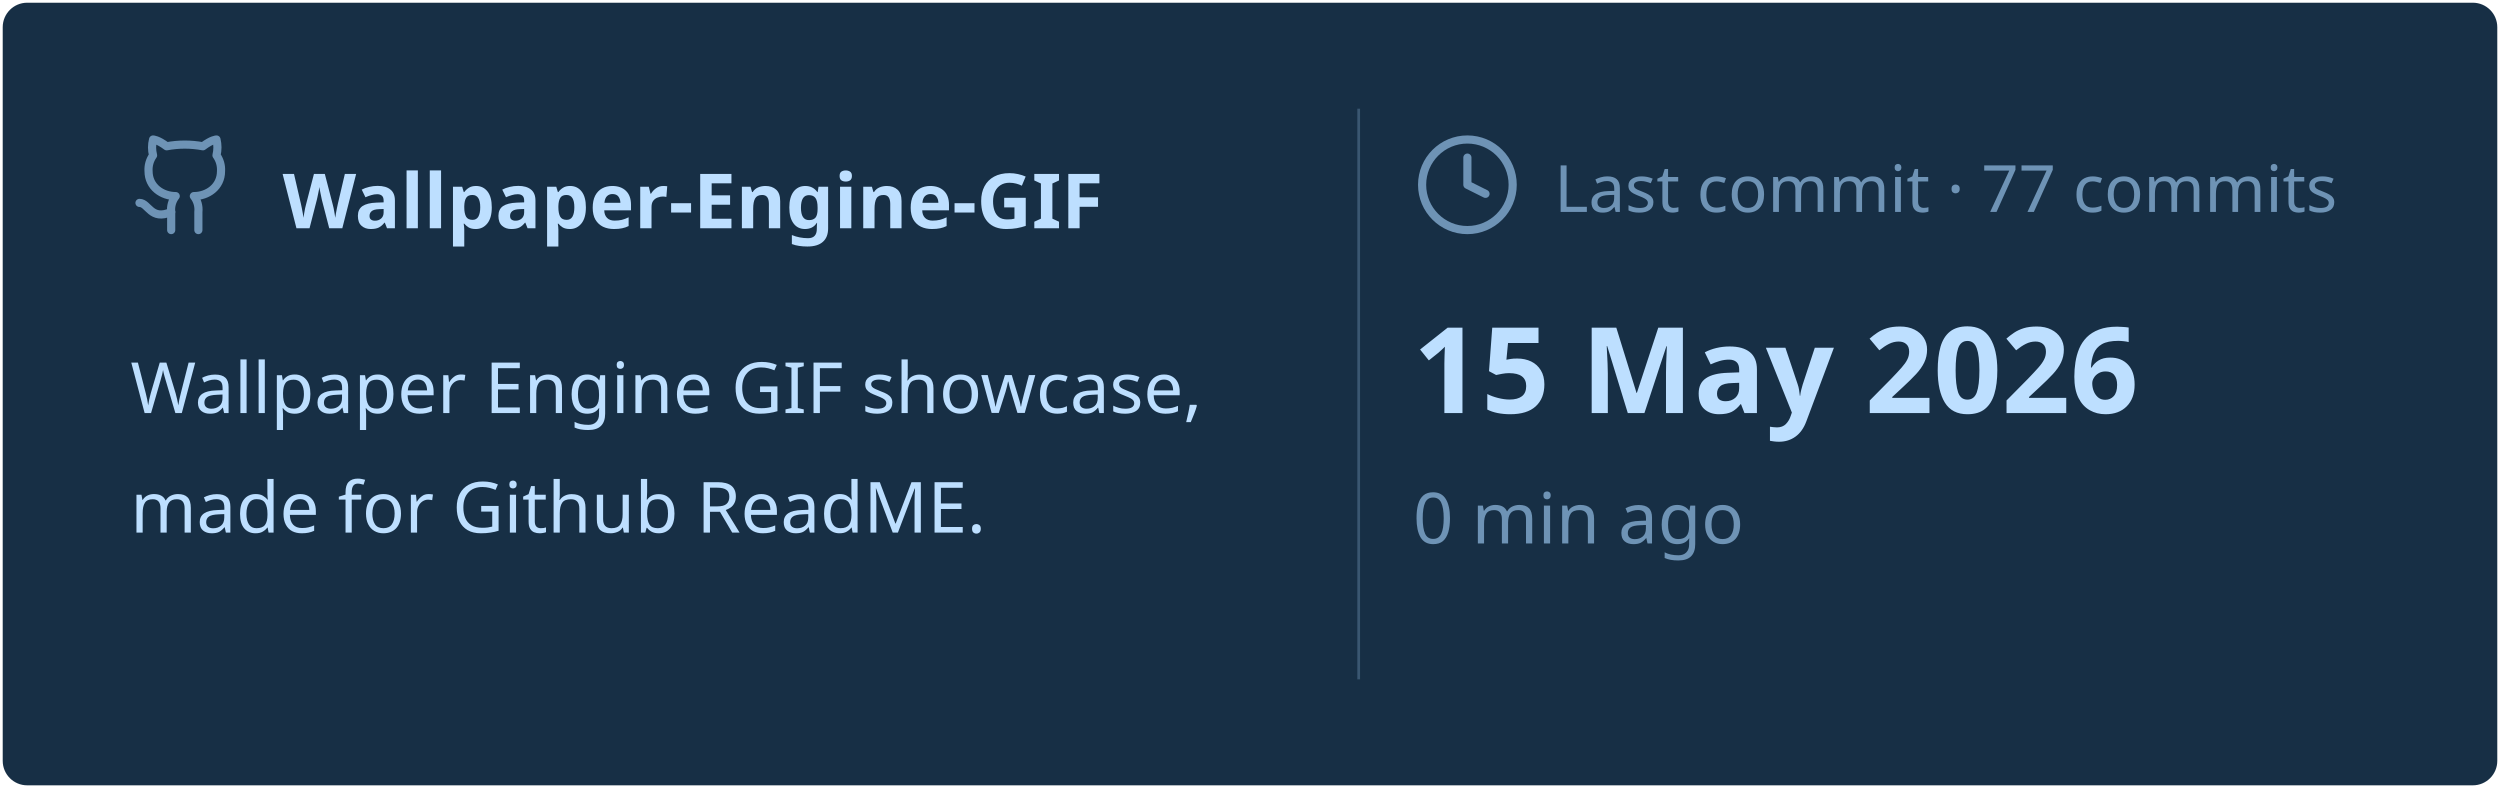
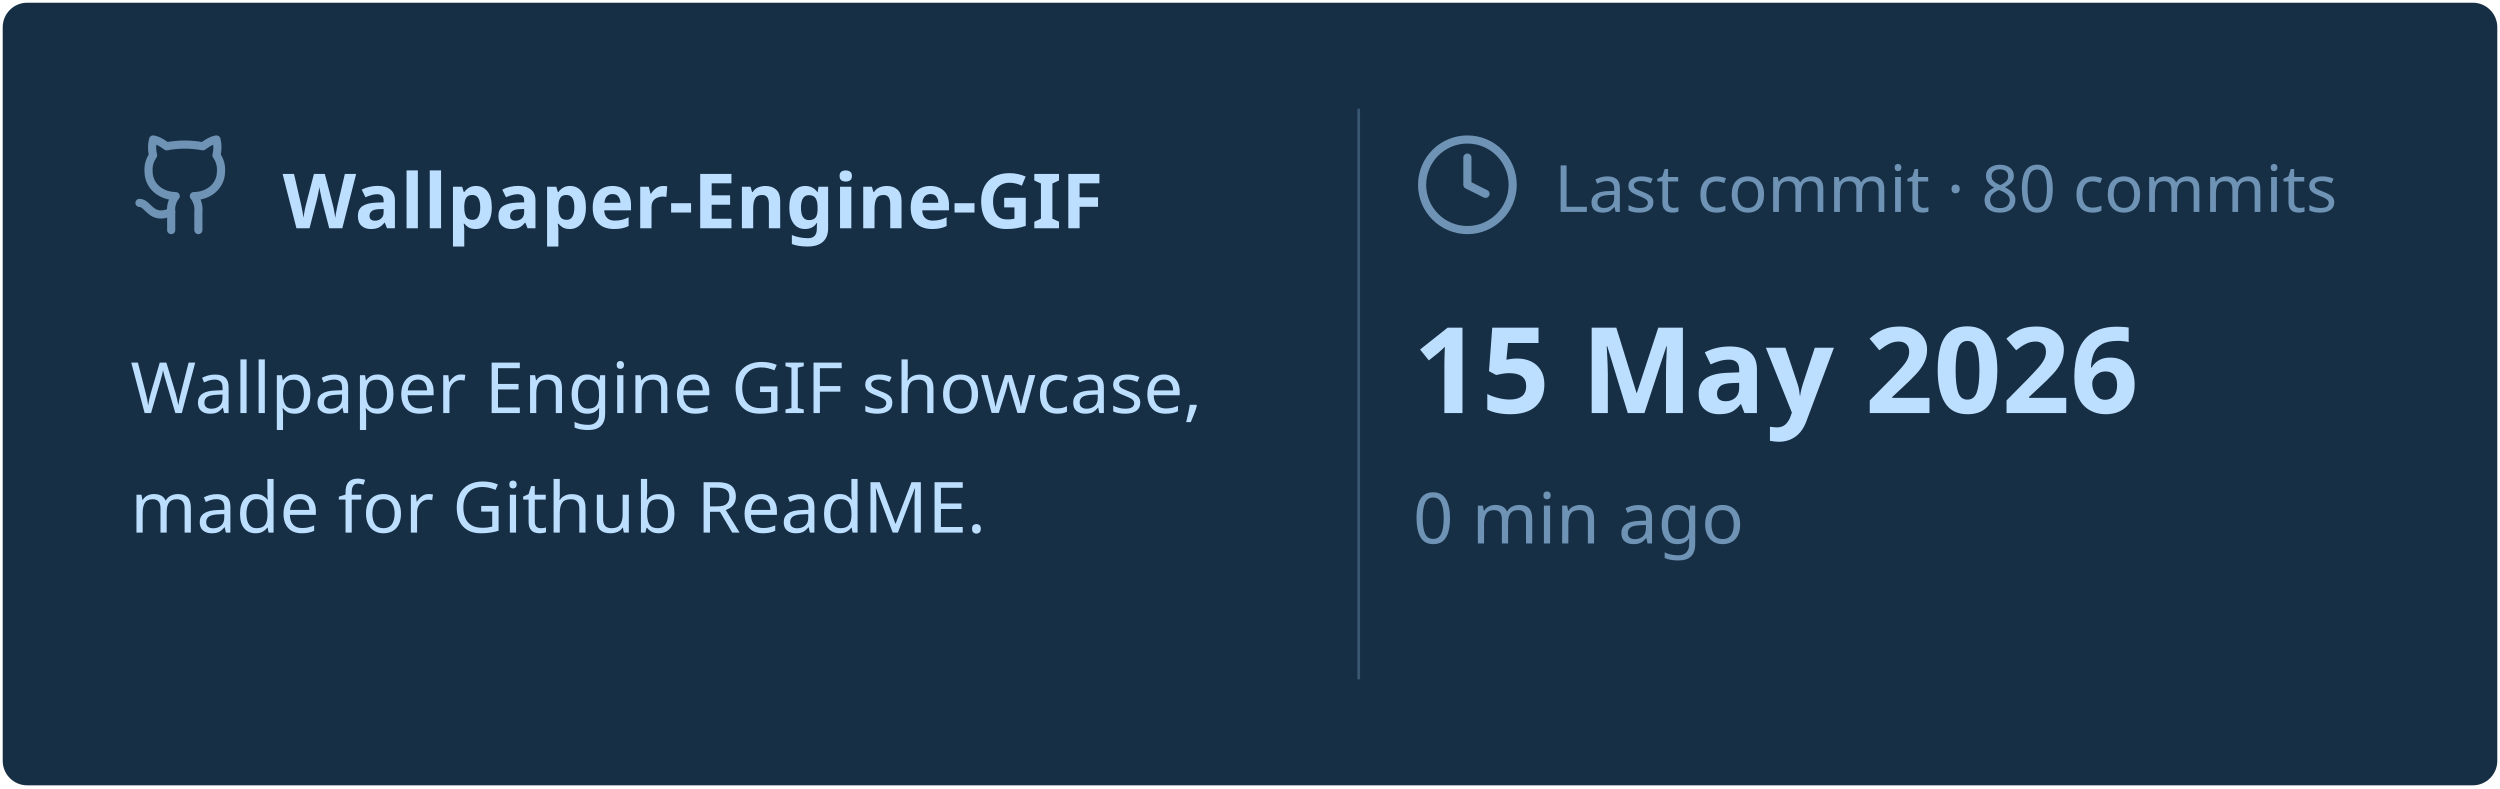
<svg xmlns="http://www.w3.org/2000/svg" viewBox="0 0 460 145" width="460px" height="145px">
  <rect stroke="#000000" stroke-opacity="0" fill="#172F45" rx="4.5" x="0.5" y="0.5" width="459" height="144" />
  <g transform="translate(24, 42)">
    <svg x="0" y="-18" width="20" height="20" viewBox="0 0 24 24" fill="none" stroke="#6E93B5" stroke-width="1.8" stroke-linecap="round" stroke-linejoin="round">
      <path d="M15 22v-4a4.8 4.8 0 0 0-1-3.5c3 0 6-2 6-5.5.08-1.25-.27-2.48-1-3.5.28-1.15.28-2.35 0-3.5 0 0-1 0-3 1.5-2.64-.5-5.36-.5-8 0C6 2 5 2 5 2c-.3 1.15-.3 2.35 0 3.5A5.403 5.403 0 0 0 4 9c0 3.5 3 5.5 6 5.5-.39.49-.68 1.05-.85 1.65-.17.6-.22 1.23-.15 1.85v4" />
      <path d="M9 18c-4.51 2-5-2-7-2" />
    </svg>
    <text x="28" y="0" font-family="&quot;Segoe UI&quot;, Ubuntu, sans-serif" font-size="14" font-weight="700" fill="#BDDFFF">Wallpaper-Engine-GIF</text>
  </g>
  <text x="24" y="76" font-family="&quot;Segoe UI&quot;, Ubuntu, sans-serif" font-size="13" font-weight="400" fill="#BDDFFF">Wallpaper Engine GIF showcase,</text>
  <text x="24" y="98" font-family="&quot;Segoe UI&quot;, Ubuntu, sans-serif" font-size="13" font-weight="400" fill="#BDDFFF">made for Github ReadME.</text>
  <line x1="250" y1="20" x2="250" y2="125" stroke="#6E93B5" stroke-width="0.5" stroke-opacity="0.4" />
  <svg x="260" y="24" width="20" height="20" viewBox="0 0 24 24" fill="none" stroke="#6E93B5" stroke-width="1.8" stroke-linecap="round" stroke-linejoin="round">
    <circle cx="12" cy="12" r="10" />
    <polyline points="12 6 12 12 16 14" />
  </svg>
-   <text x="286" y="39" font-family="&quot;Segoe UI&quot;, Ubuntu, sans-serif" font-size="12" font-weight="400" fill="#6E93B5">Last commit · 77 commits</text>
+   <text x="286" y="39" font-family="&quot;Segoe UI&quot;, Ubuntu, sans-serif" font-size="12" font-weight="400" fill="#6E93B5">Last commit · 80 commits</text>
  <text x="260" y="76" font-family="&quot;Segoe UI&quot;, Ubuntu, sans-serif" font-size="22" font-weight="700" fill="#BDDFFF">15 May 2026</text>
  <text x="260" y="100" font-family="&quot;Segoe UI&quot;, Ubuntu, sans-serif" font-size="13" font-weight="400" fill="#6E93B5">0 min ago</text>
</svg>
